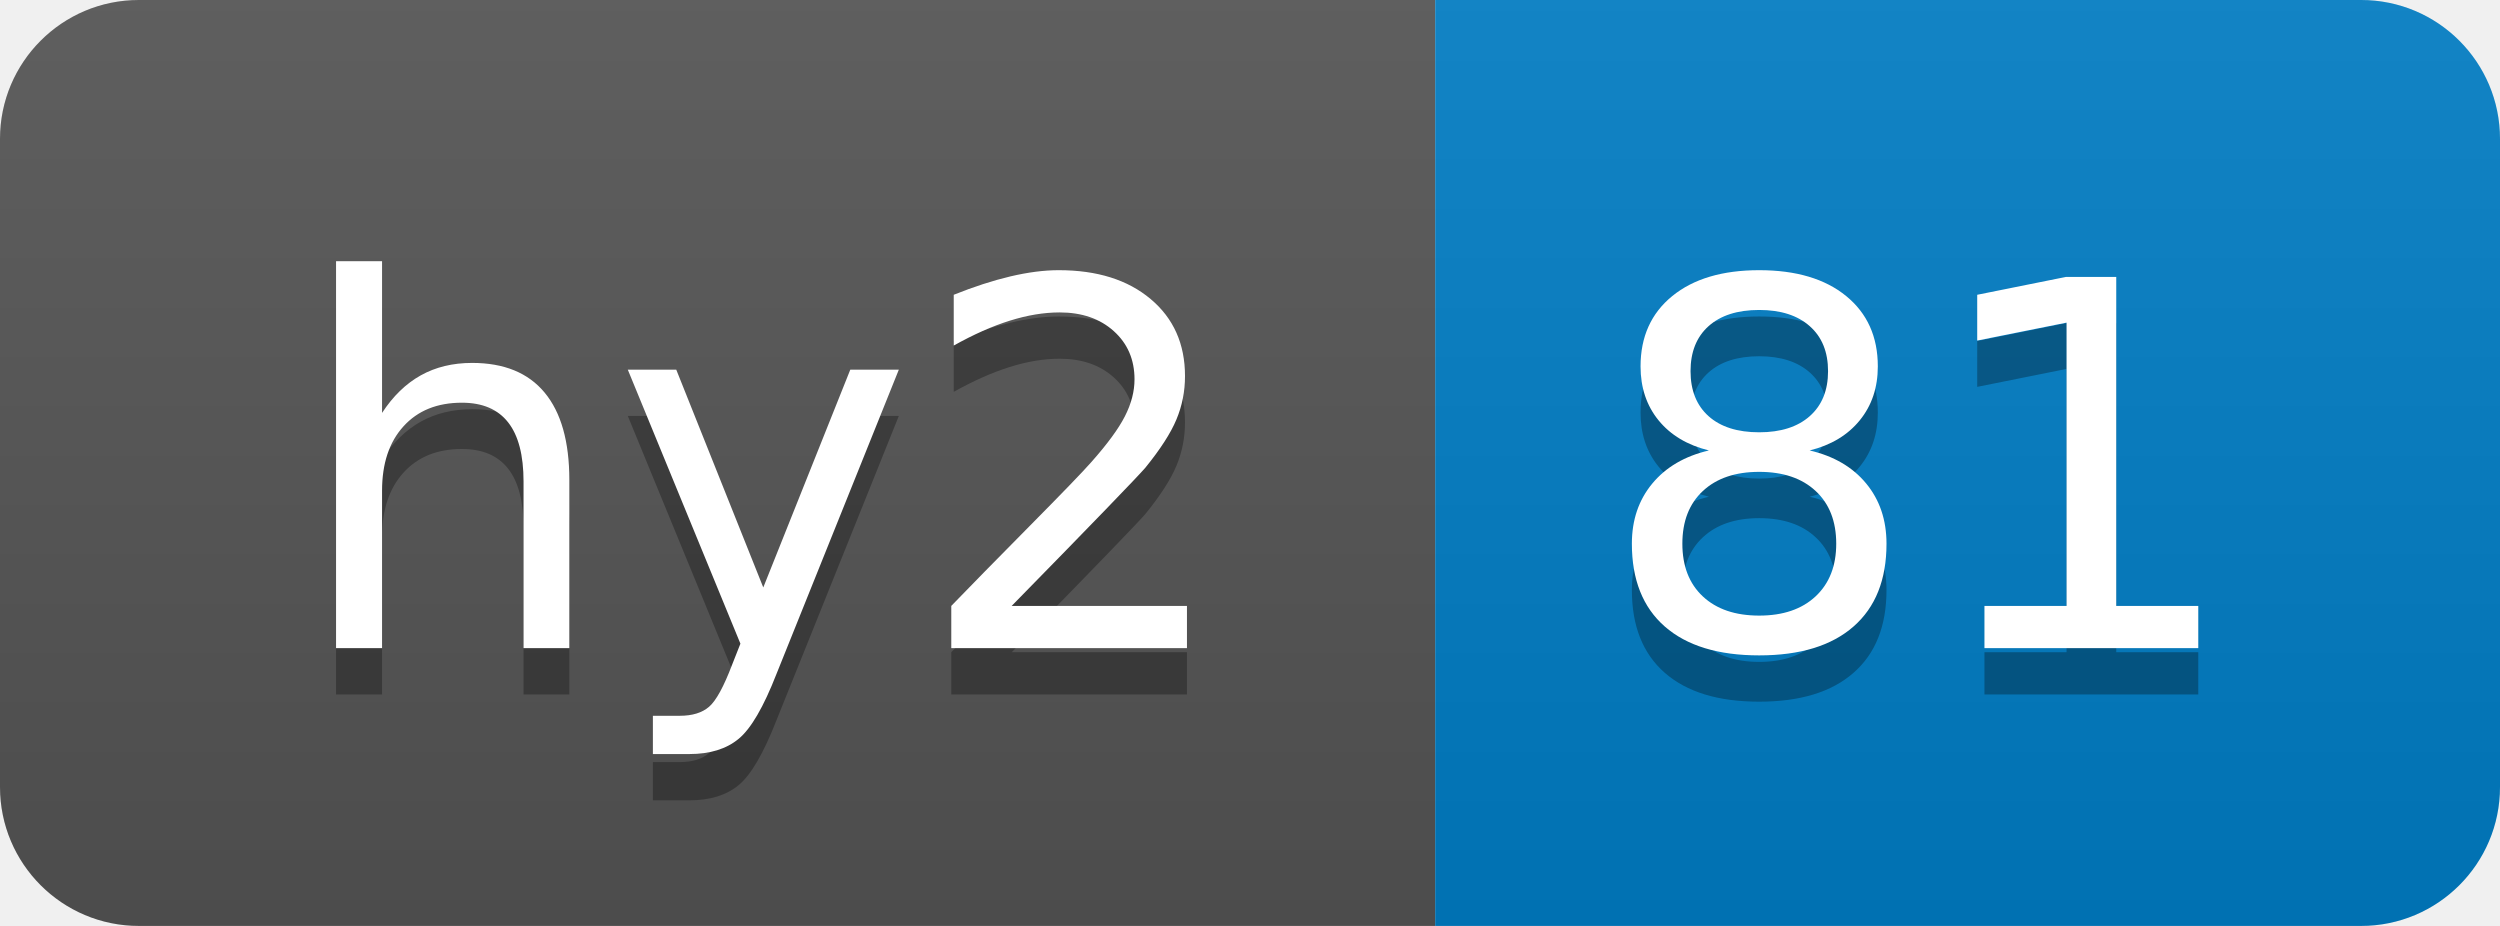
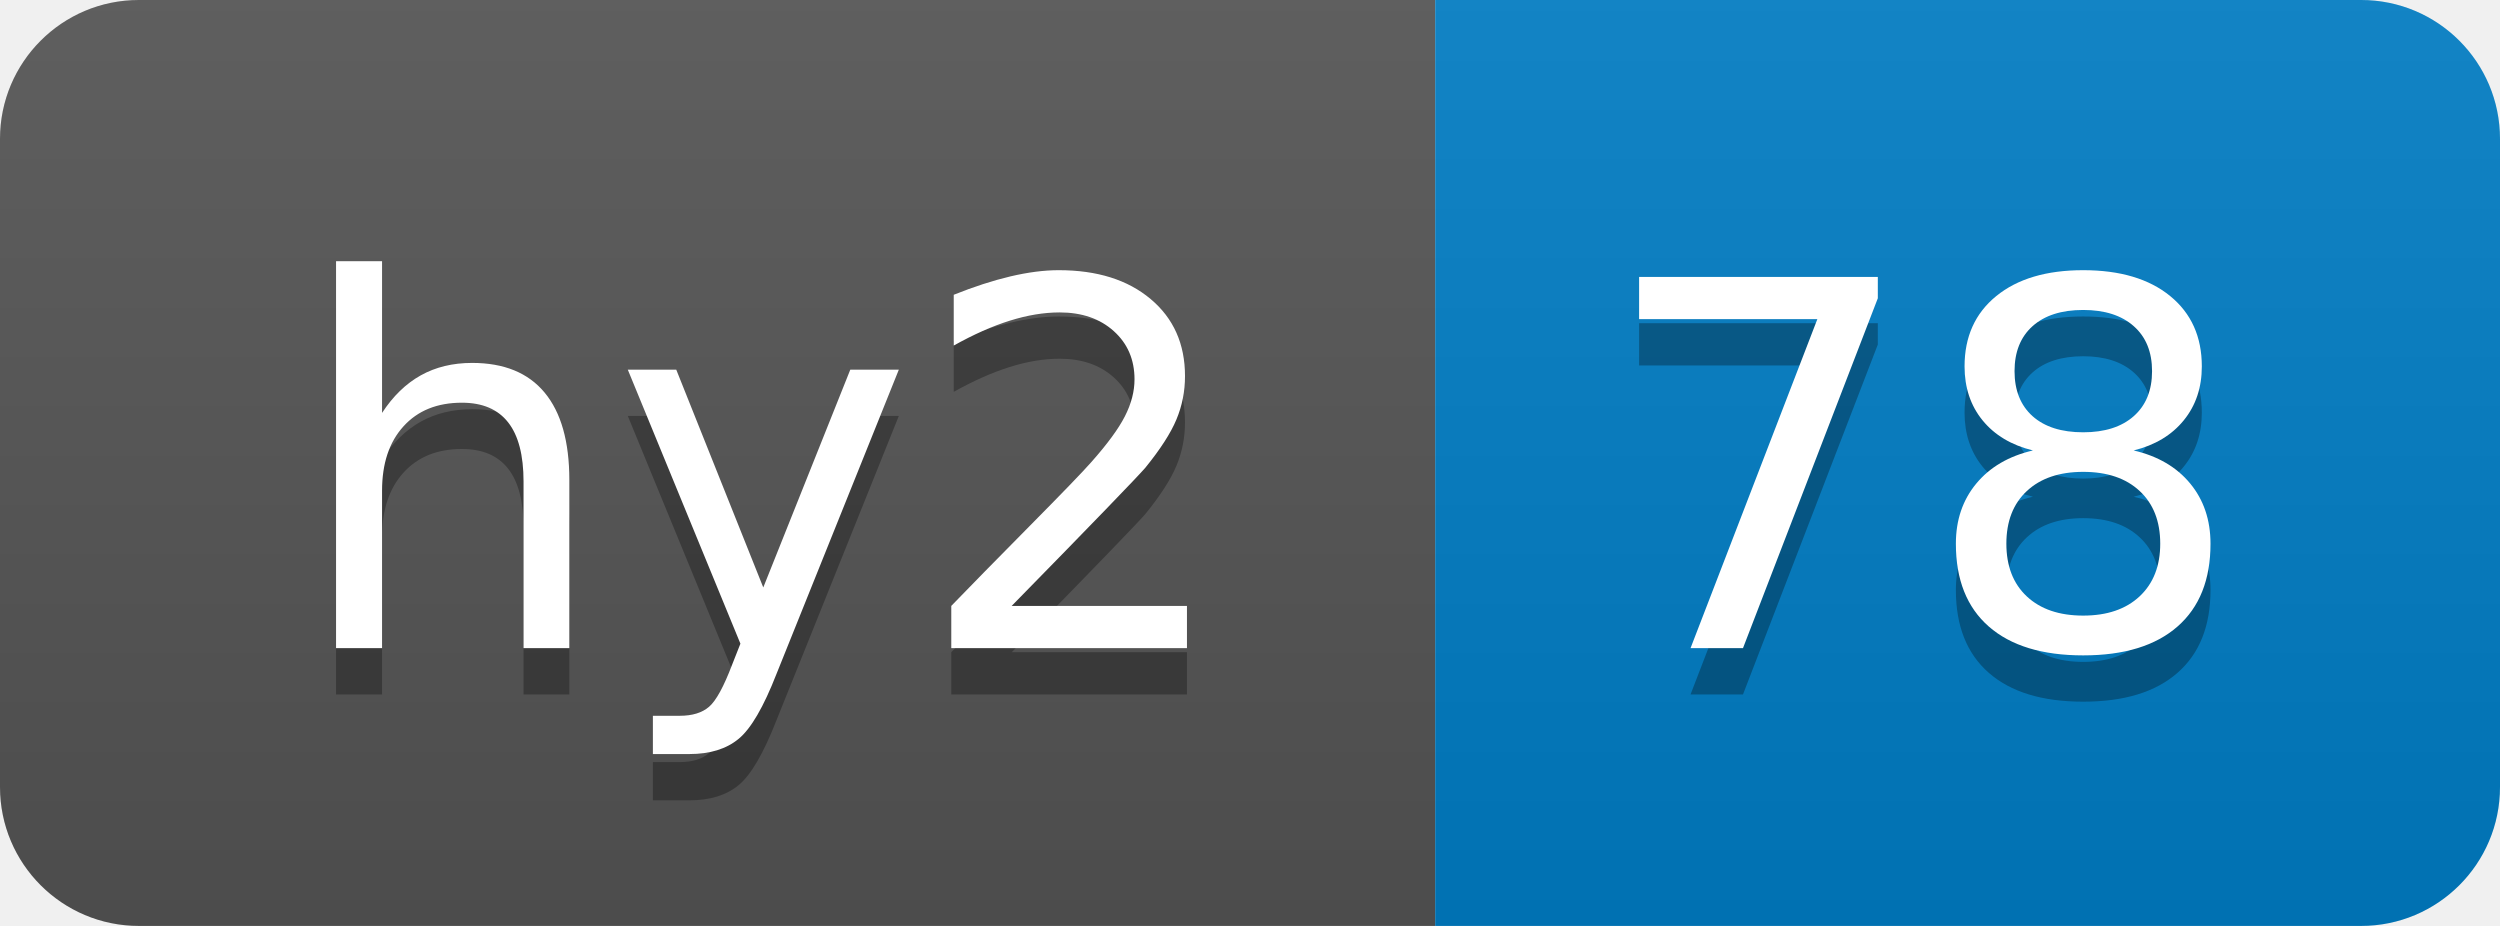
- <svg xmlns="http://www.w3.org/2000/svg" width="54" height="20" role="img" aria-label="hy2: 81">
+ <svg xmlns="http://www.w3.org/2000/svg" width="54" height="20" role="img" aria-label="hy2: 78">
  <linearGradient id="s" x2="0" y2="100%">
    <stop offset="0" stop-color="#bbb" stop-opacity=".1" />
    <stop offset="1" stop-opacity=".1" />
  </linearGradient>
  <clipPath id="r">
    <rect width="54" height="20" rx="3" fill="#fff" />
  </clipPath>
  <g clip-path="url(#r)">
    <rect width="31" height="20" fill="#555" />
    <rect x="31" width="23" height="20" fill="#007ec6" />
    <rect width="54" height="20" fill="url(#s)" />
  </g>
  <g fill="#fff" text-anchor="middle" font-family="Verdana,Geneva,DejaVu Sans,sans-serif" text-rendering="geometricPrecision" font-size="110">
    <text aria-hidden="true" x="165" y="150" fill="#010101" fill-opacity=".3" transform="scale(.1)" textLength="210">hy2</text>
    <text x="165" y="140" transform="scale(.1)" fill="#fff" textLength="210">hy2</text>
-     <text aria-hidden="true" x="415" y="150" fill="#010101" fill-opacity=".3" transform="scale(.1)" textLength="130">81</text>
-     <text x="415" y="140" transform="scale(.1)" fill="#fff" textLength="130">81</text>
+     <text aria-hidden="true" x="415" y="150" fill="#010101" fill-opacity=".3" transform="scale(.1)" textLength="130">78</text>
+     <text x="415" y="140" transform="scale(.1)" fill="#fff" textLength="130">78</text>
  </g>
</svg>
